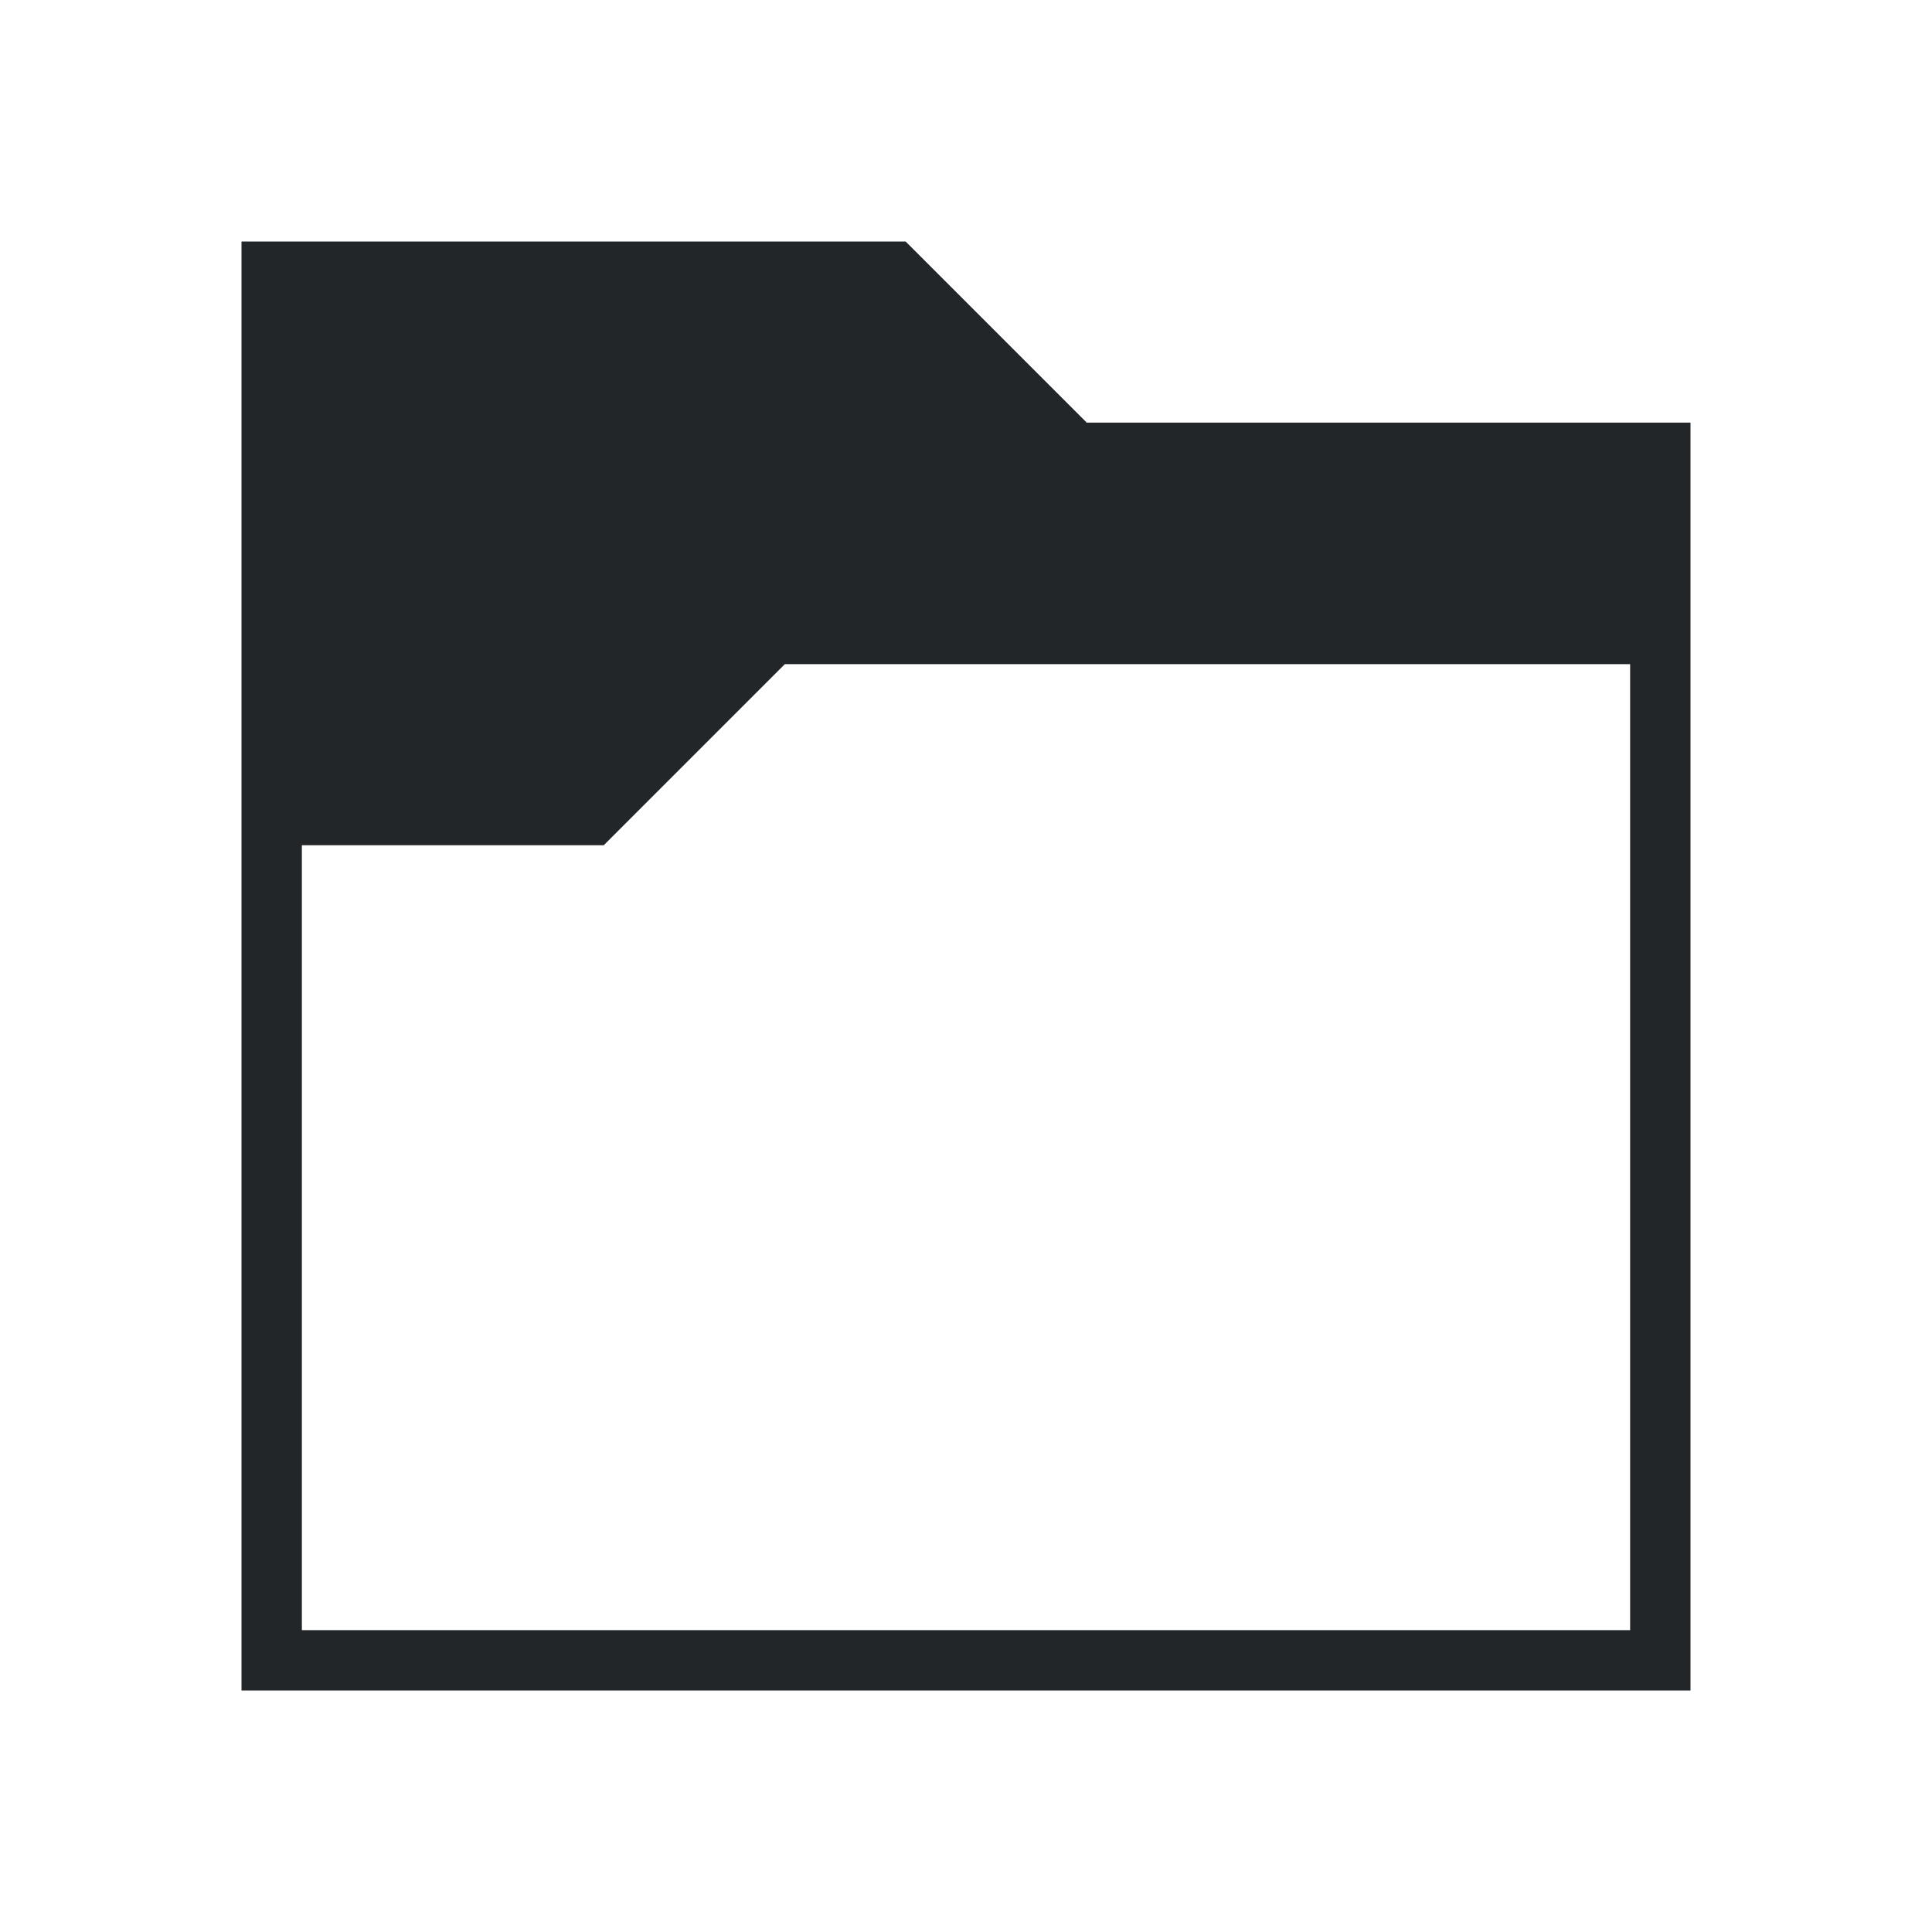
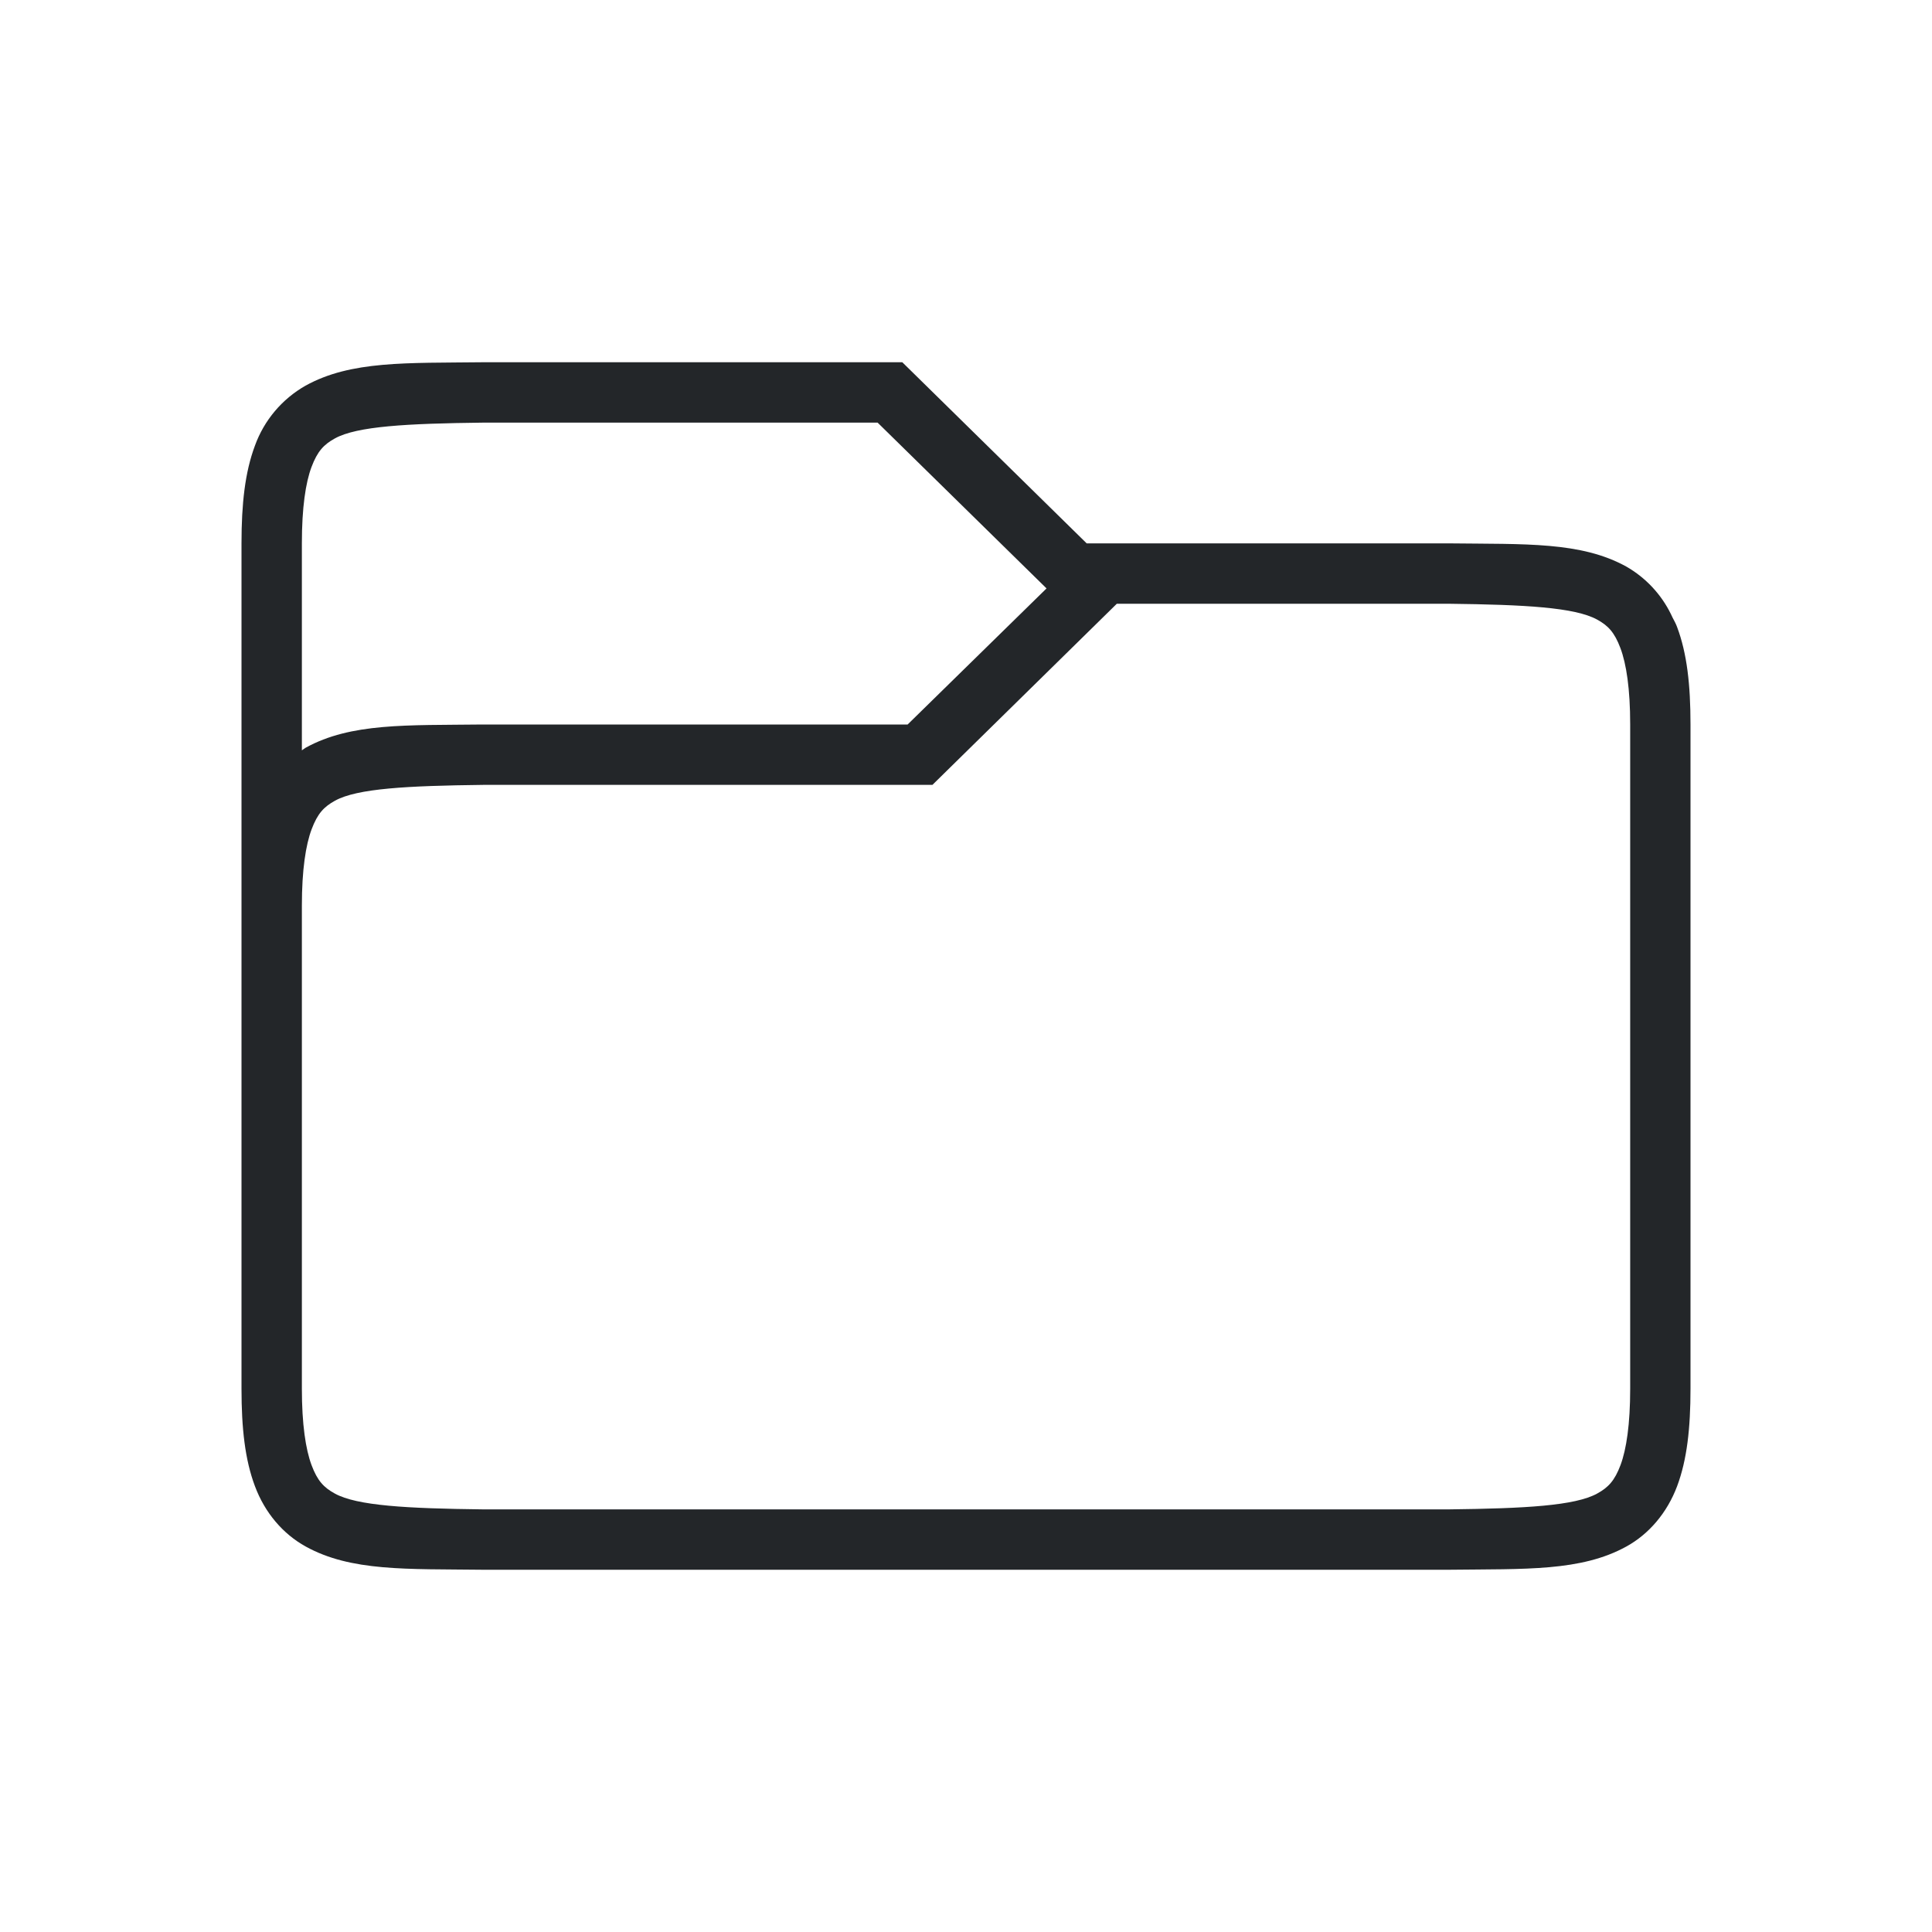
- <svg xmlns="http://www.w3.org/2000/svg" viewBox="0 0 32 32">
-   <path d="m4 4v24h24v-21h-10l-3-3zm9 7h14v16h-22v-13h5z" fill="#232629" />
+ <svg xmlns="http://www.w3.org/2000/svg" viewBox="0 0 32 32" version="1.1" id="svg4">
+   <defs id="defs8" />
+   <path d="M 7.993,6 C 6.735,6.015 5.814,5.971 5.062,6.387 4.672,6.608 4.374,6.961 4.222,7.383 4.058,7.821 4,8.343 4,9 v 14 c 0,0.658 0.058,1.179 0.223,1.617 0.164,0.439 0.463,0.79 0.84,0.998 0.752,0.416 1.672,0.37 2.93,0.385 H 24.007 c 1.258,-0.015 2.178,0.03 2.931,-0.385 0.376,-0.207 0.675,-0.56 0.84,-0.998 C 27.942,24.179 28,23.657 28,23 V 12 c 0,-0.658 -0.058,-1.179 -0.223,-1.617 -0.02,-0.055 -0.048,-0.104 -0.074,-0.154 l -0.027,-0.057 C 27.514,9.842 27.257,9.568 26.938,9.385 26.186,8.969 25.265,9.015 24.007,9 H 17.999 L 14.945,6 H 7.995 Z m 0.012,1 H 14.536 L 17.334,9.746 15.033,12 H 7.993 c -1.258,0.015 -2.178,-0.03 -2.931,0.385 -0.022,0.012 -0.04,0.03 -0.062,0.043 V 9 c 0,-0.592 0.062,-1.006 0.16,-1.266 C 5.258,7.474 5.363,7.363 5.546,7.262 5.912,7.059 6.741,7.015 8.005,7 Z m 10.493,3 h 5.496 c 1.264,0.015 2.091,0.06 2.459,0.262 0.183,0.1 0.288,0.212 0.386,0.472 0.098,0.26 0.162,0.674 0.162,1.266 v 11 c 0,0.592 -0.063,1.006 -0.16,1.266 -0.098,0.26 -0.203,0.371 -0.387,0.472 C 26.088,24.94 25.261,24.985 24.001,25 H 7.999 C 6.739,24.985 5.912,24.94 5.546,24.738 5.363,24.638 5.257,24.526 5.16,24.266 5.063,24.006 5,23.592 5,23 v -8 c 0,-0.592 0.064,-1.006 0.162,-1.266 0.098,-0.26 0.203,-0.371 0.387,-0.472 C 5.915,13.059 6.743,13.015 8.007,13 h 7.437 z" font-weight="400" overflow="visible" style="color:#000000;font-weight:400;line-height:normal;font-family:sans-serif;font-variant-ligatures:none;font-variant-position:normal;font-variant-caps:normal;font-variant-numeric:normal;font-variant-alternates:normal;font-feature-settings:normal;text-indent:0;text-align:start;text-decoration:none;text-decoration-line:none;text-decoration-style:solid;text-decoration-color:#000000;text-transform:none;white-space:normal;shape-padding:0;overflow:visible;isolation:auto;mix-blend-mode:normal;fill:#232629;fill-opacity:1;stroke-width:1;marker:none" id="path2" />
</svg>
